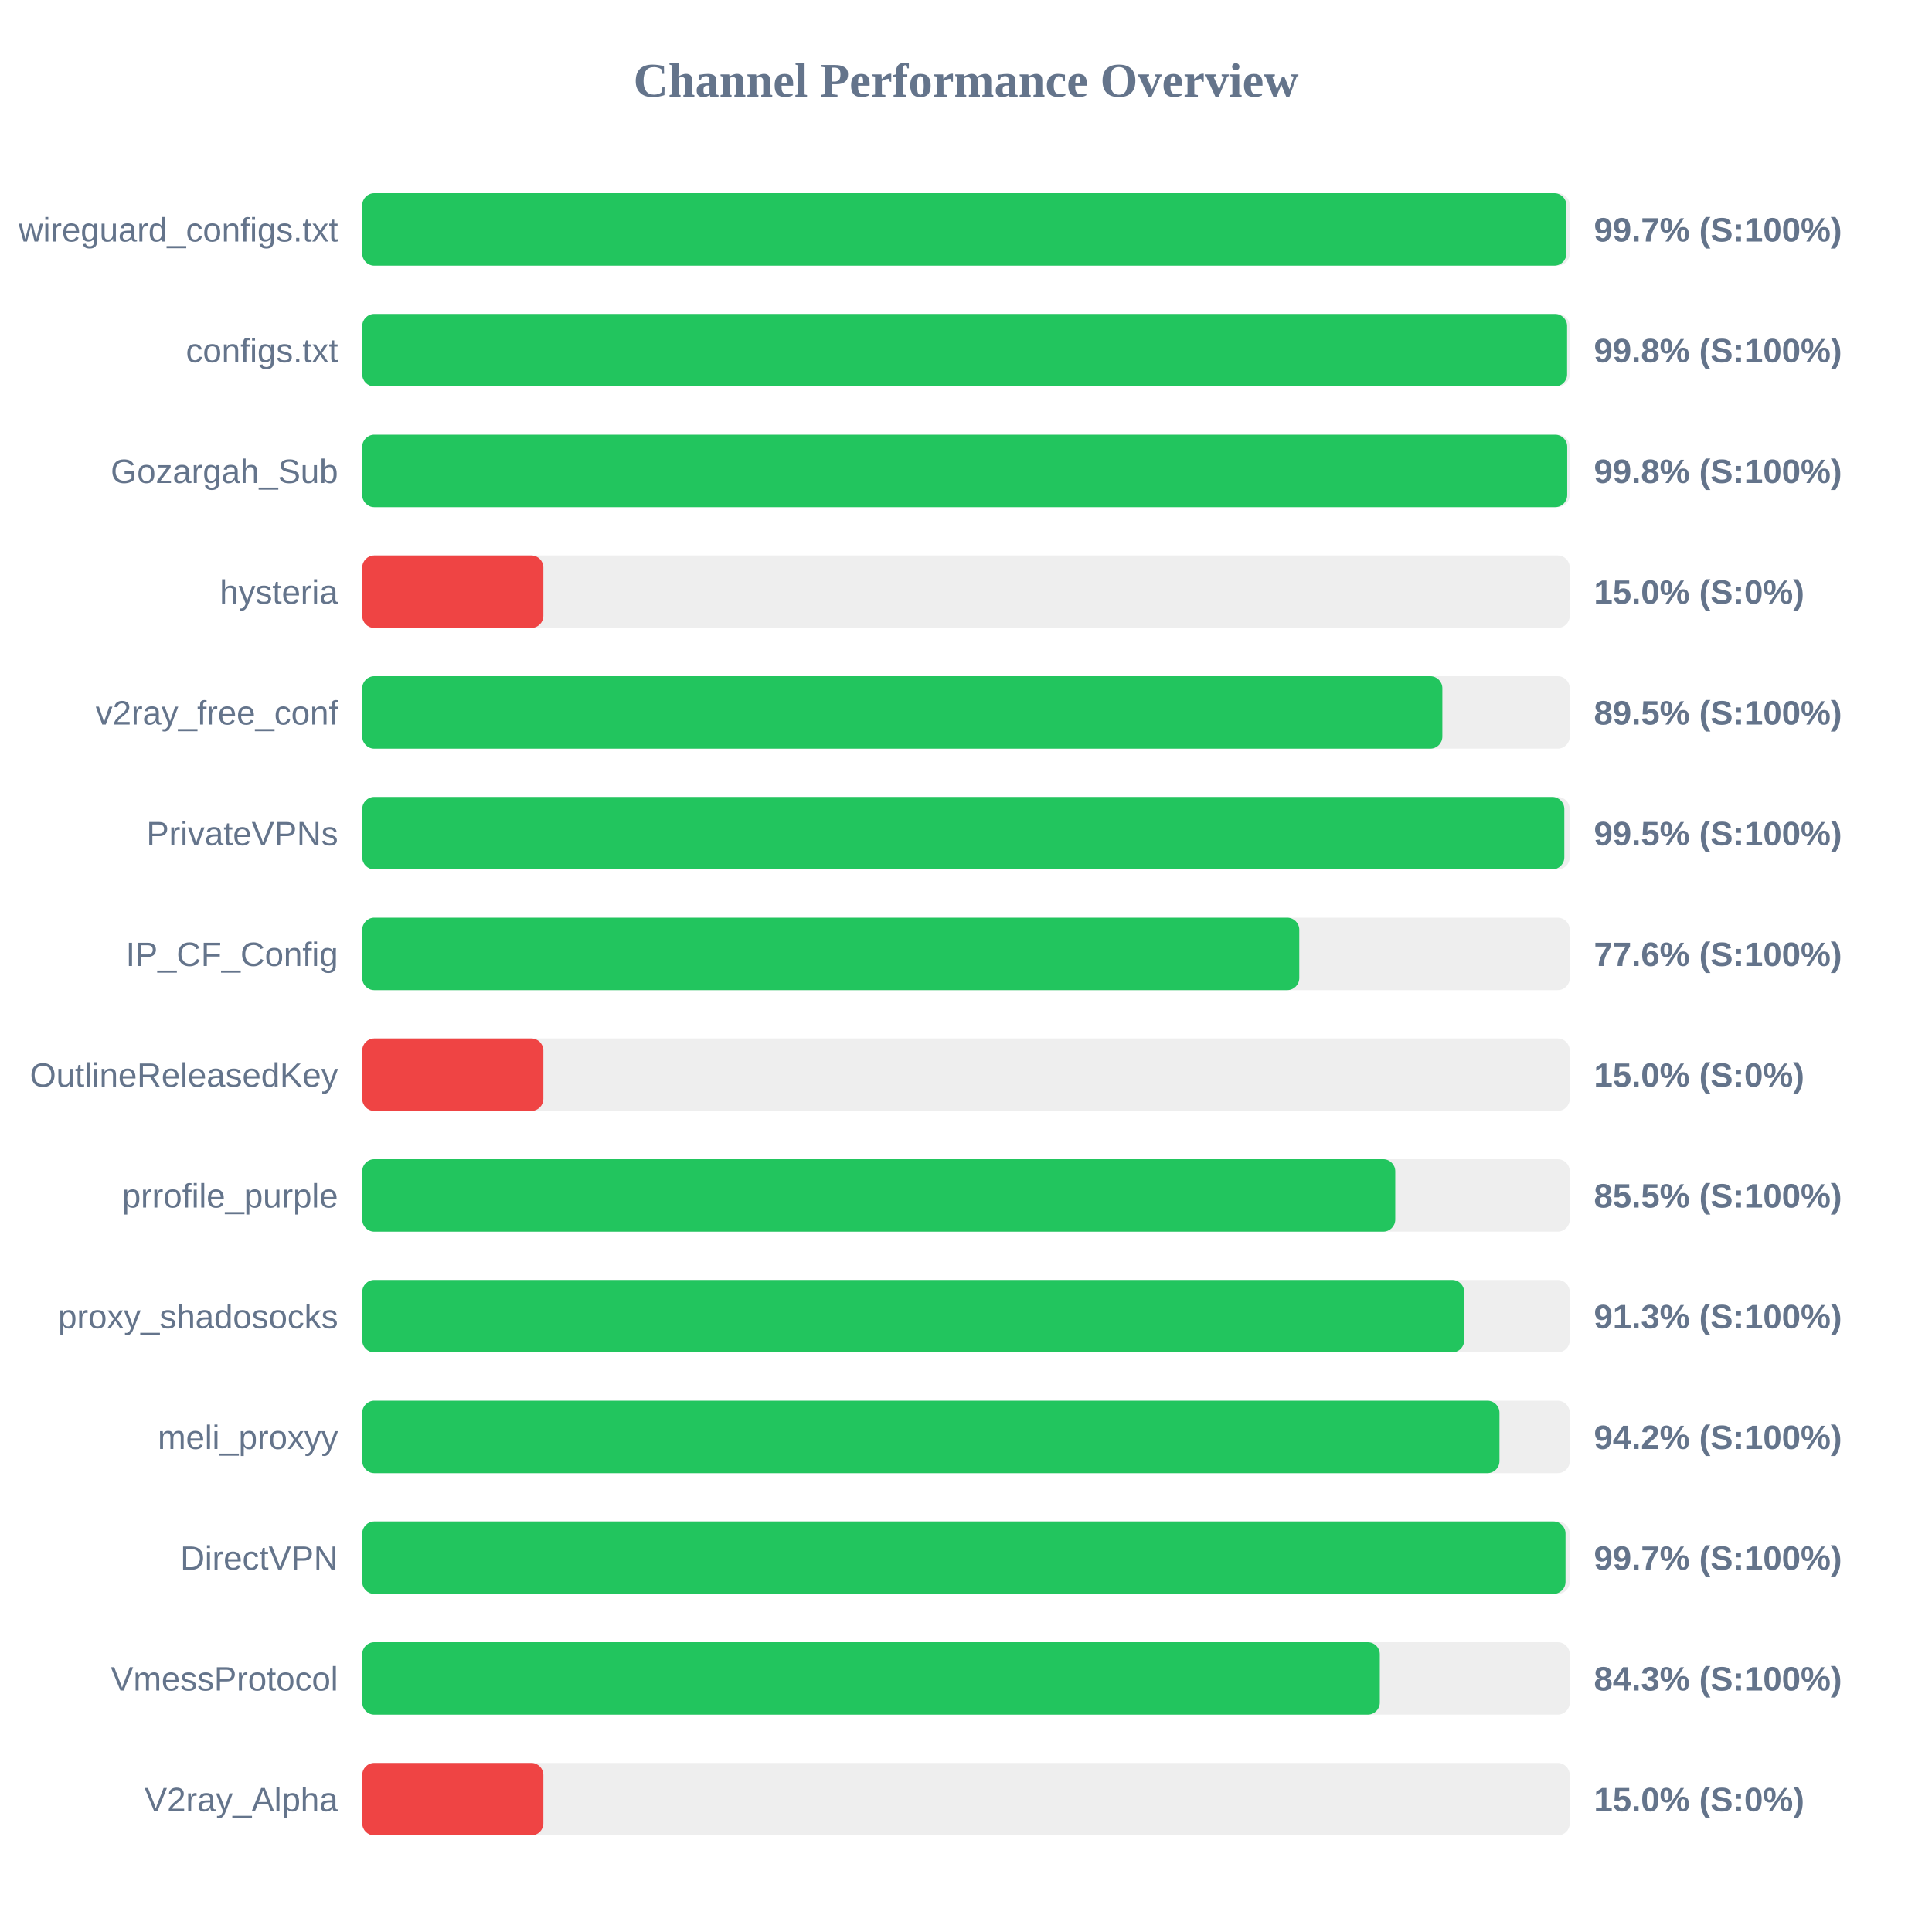
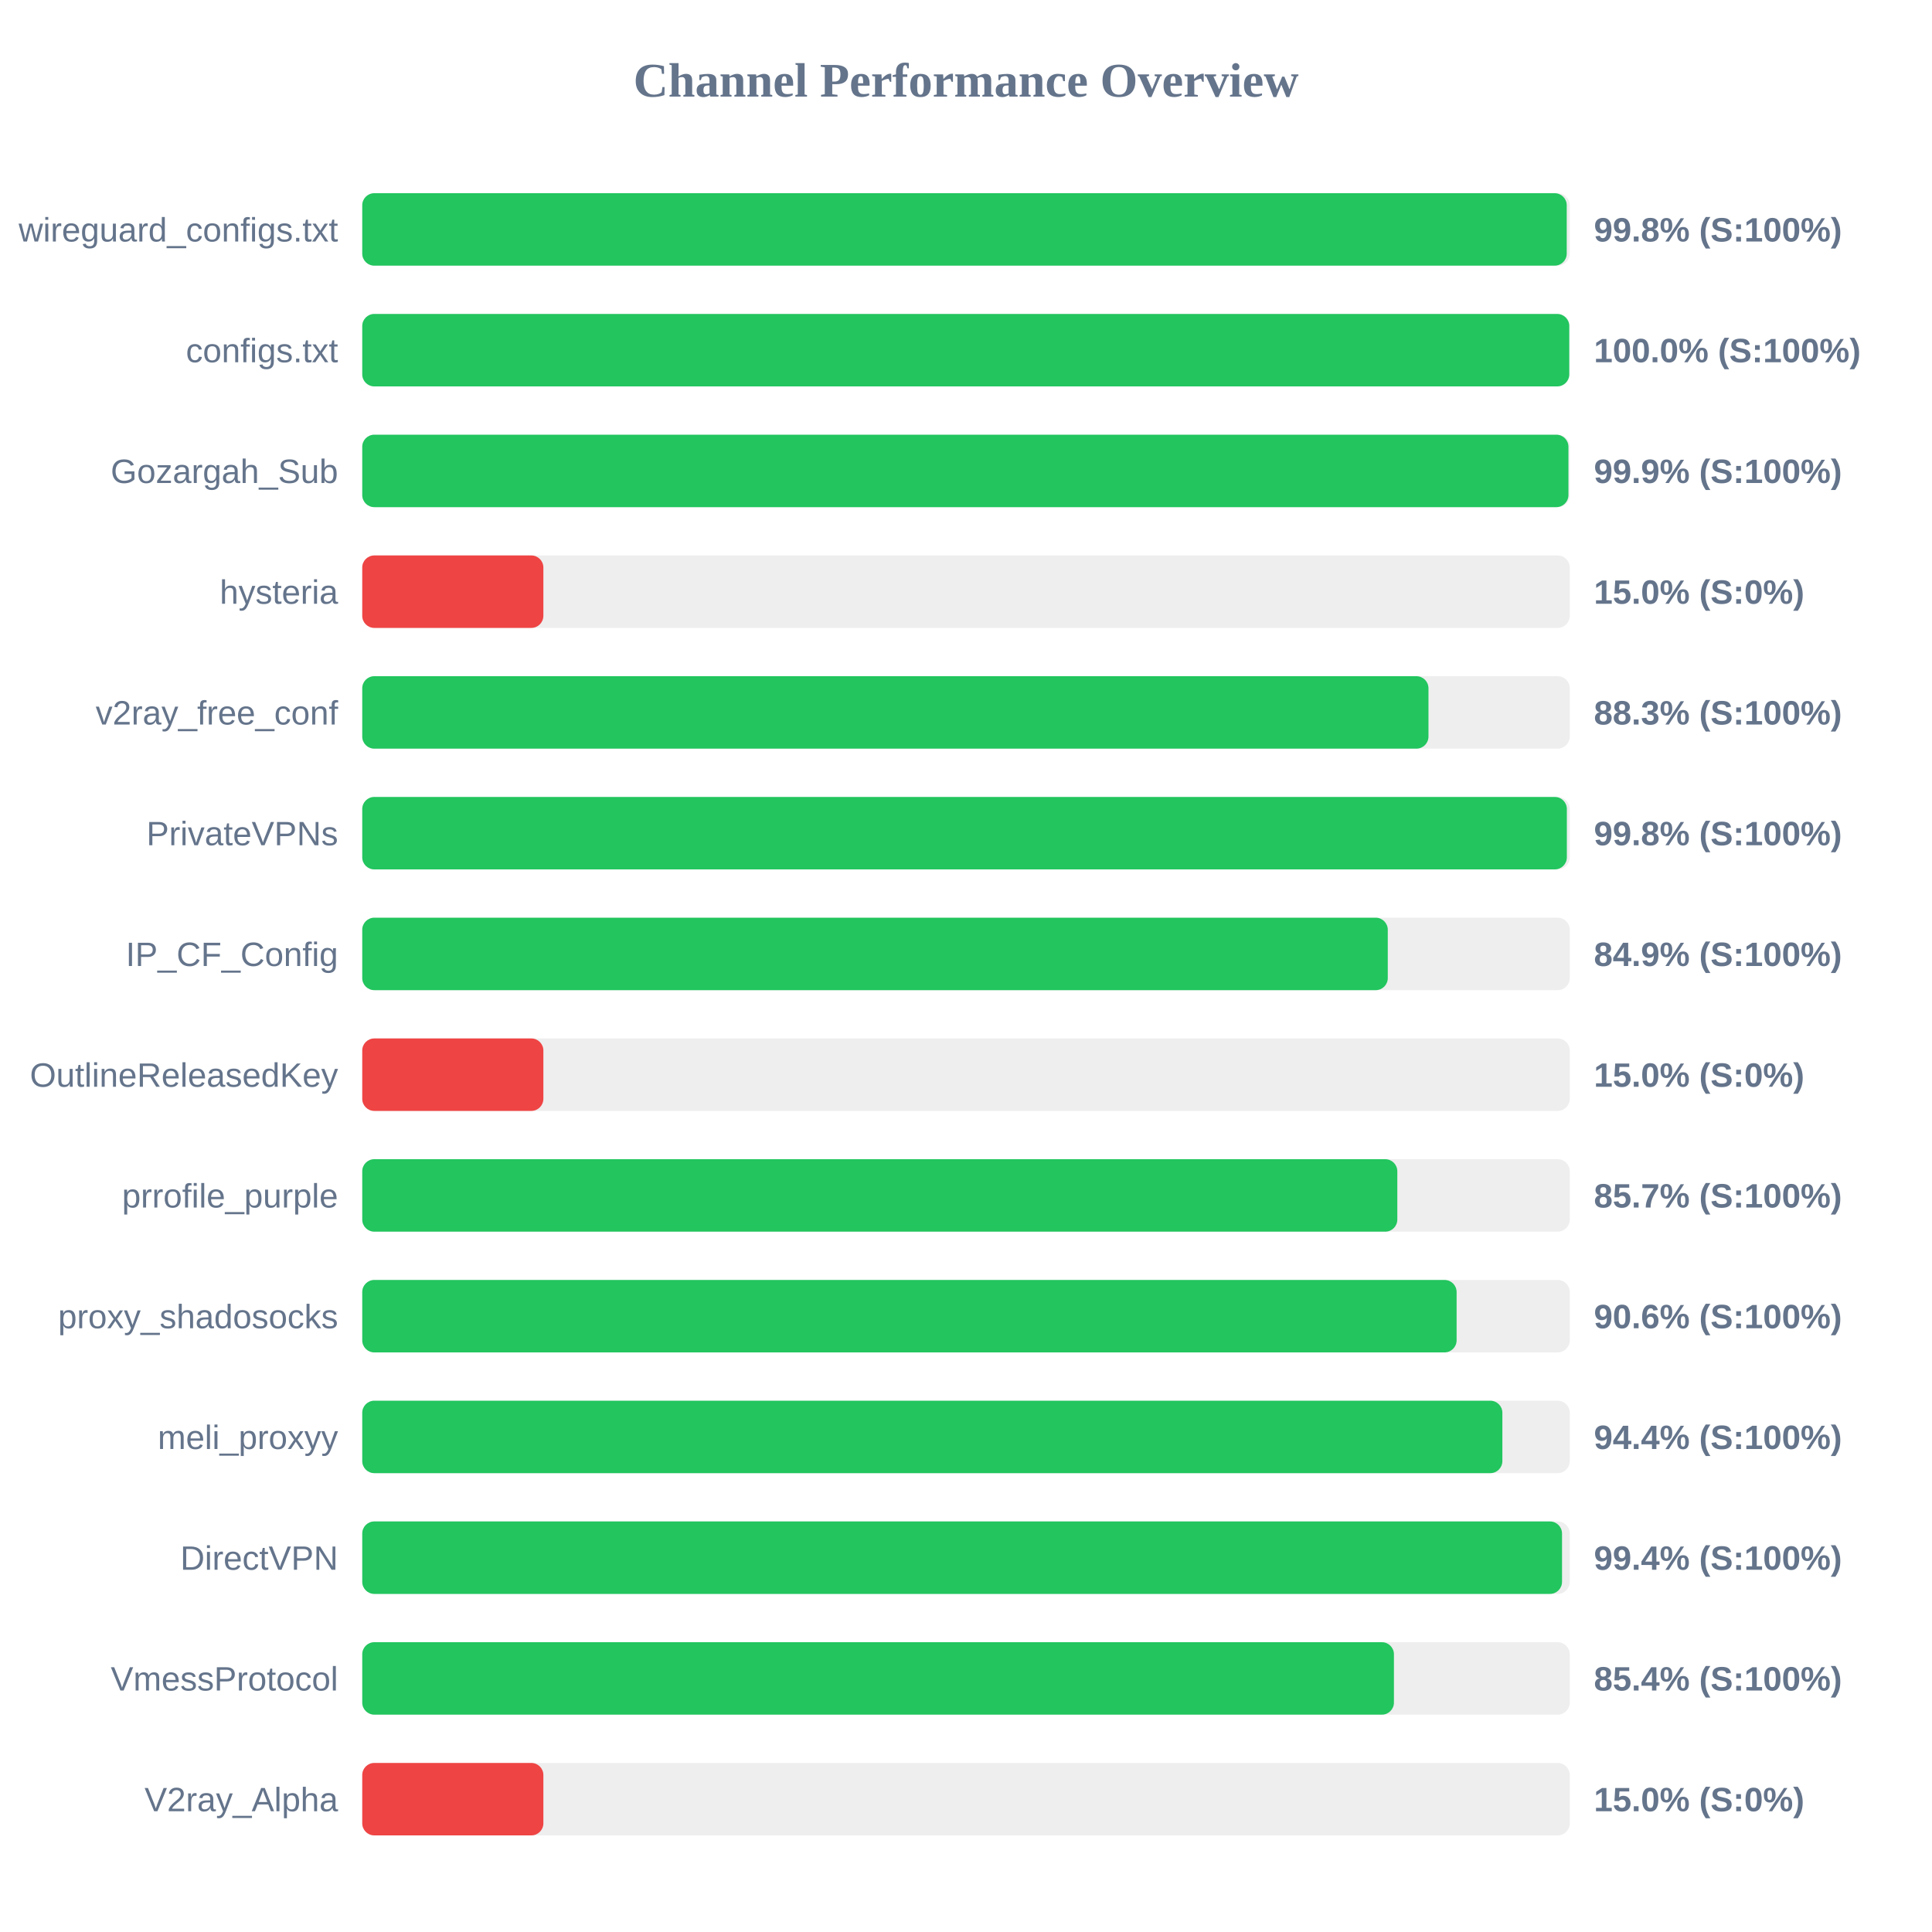
<svg xmlns="http://www.w3.org/2000/svg" width="800" height="800" version="1.1">
  <style>
        .row { font: 14px Arial; fill: #64748b; }
        .score { font: bold 14px Arial; fill: #64748b; }
    </style>
  <text x="400" y="40" text-anchor="middle" font-size="20px" font-weight="bold" fill="#64748b">Channel Performance Overview</text>
  <rect x="150" y="80" width="500" height="30" fill="#eee" rx="5" />
-   <rect x="150" y="80" width="498.6" height="30" fill="#22c55e" rx="5" />
+   <rect x="150" y="80" width="498.75" height="30" fill="#22c55e" rx="5" />
  <text x="140" y="100" text-anchor="end" class="row">wireguard_configs.txt</text>
-   <text x="660" y="100" text-anchor="start" class="score">99.7% (S:100%)</text>
+   <text x="660" y="100" text-anchor="start" class="score">99.8% (S:100%)</text>
  <rect x="150" y="130" width="500" height="30" fill="#eee" rx="5" />
-   <rect x="150" y="130" width="498.9" height="30" fill="#22c55e" rx="5" />
+   <rect x="150" y="130" width="499.8" height="30" fill="#22c55e" rx="5" />
  <text x="140" y="150" text-anchor="end" class="row">configs.txt</text>
-   <text x="660" y="150" text-anchor="start" class="score">99.8% (S:100%)</text>
+   <text x="660" y="150" text-anchor="start" class="score">100.0% (S:100%)</text>
  <rect x="150" y="180" width="500" height="30" fill="#eee" rx="5" />
-   <rect x="150" y="180" width="498.95" height="30" fill="#22c55e" rx="5" />
+   <rect x="150" y="180" width="499.45" height="30" fill="#22c55e" rx="5" />
  <text x="140" y="200" text-anchor="end" class="row">Gozargah_Sub</text>
-   <text x="660" y="200" text-anchor="start" class="score">99.8% (S:100%)</text>
+   <text x="660" y="200" text-anchor="start" class="score">99.9% (S:100%)</text>
  <rect x="150" y="230" width="500" height="30" fill="#eee" rx="5" />
  <rect x="150" y="230" width="75.0" height="30" fill="#ef4444" rx="5" />
  <text x="140" y="250" text-anchor="end" class="row">hysteria</text>
  <text x="660" y="250" text-anchor="start" class="score">15.0% (S:0%)</text>
  <rect x="150" y="280" width="500" height="30" fill="#eee" rx="5" />
-   <rect x="150" y="280" width="447.25" height="30" fill="#22c55e" rx="5" />
+   <rect x="150" y="280" width="441.5" height="30" fill="#22c55e" rx="5" />
  <text x="140" y="300" text-anchor="end" class="row">v2ray_free_conf</text>
-   <text x="660" y="300" text-anchor="start" class="score">89.5% (S:100%)</text>
+   <text x="660" y="300" text-anchor="start" class="score">88.3% (S:100%)</text>
  <rect x="150" y="330" width="500" height="30" fill="#eee" rx="5" />
-   <rect x="150" y="330" width="497.75" height="30" fill="#22c55e" rx="5" />
+   <rect x="150" y="330" width="498.8" height="30" fill="#22c55e" rx="5" />
  <text x="140" y="350" text-anchor="end" class="row">PrivateVPNs</text>
-   <text x="660" y="350" text-anchor="start" class="score">99.5% (S:100%)</text>
+   <text x="660" y="350" text-anchor="start" class="score">99.8% (S:100%)</text>
  <rect x="150" y="380" width="500" height="30" fill="#eee" rx="5" />
-   <rect x="150" y="380" width="388.0" height="30" fill="#22c55e" rx="5" />
+   <rect x="150" y="380" width="424.65" height="30" fill="#22c55e" rx="5" />
  <text x="140" y="400" text-anchor="end" class="row">IP_CF_Config</text>
-   <text x="660" y="400" text-anchor="start" class="score">77.6% (S:100%)</text>
+   <text x="660" y="400" text-anchor="start" class="score">84.9% (S:100%)</text>
  <rect x="150" y="430" width="500" height="30" fill="#eee" rx="5" />
  <rect x="150" y="430" width="75.0" height="30" fill="#ef4444" rx="5" />
  <text x="140" y="450" text-anchor="end" class="row">OutlineReleasedKey</text>
  <text x="660" y="450" text-anchor="start" class="score">15.0% (S:0%)</text>
  <rect x="150" y="480" width="500" height="30" fill="#eee" rx="5" />
-   <rect x="150" y="480" width="427.75" height="30" fill="#22c55e" rx="5" />
+   <rect x="150" y="480" width="428.6" height="30" fill="#22c55e" rx="5" />
  <text x="140" y="500" text-anchor="end" class="row">prrofile_purple</text>
-   <text x="660" y="500" text-anchor="start" class="score">85.5% (S:100%)</text>
+   <text x="660" y="500" text-anchor="start" class="score">85.7% (S:100%)</text>
  <rect x="150" y="530" width="500" height="30" fill="#eee" rx="5" />
-   <rect x="150" y="530" width="456.3" height="30" fill="#22c55e" rx="5" />
+   <rect x="150" y="530" width="453.15" height="30" fill="#22c55e" rx="5" />
  <text x="140" y="550" text-anchor="end" class="row">proxy_shadosocks</text>
-   <text x="660" y="550" text-anchor="start" class="score">91.3% (S:100%)</text>
+   <text x="660" y="550" text-anchor="start" class="score">90.6% (S:100%)</text>
  <rect x="150" y="580" width="500" height="30" fill="#eee" rx="5" />
-   <rect x="150" y="580" width="470.9" height="30" fill="#22c55e" rx="5" />
+   <rect x="150" y="580" width="472.1" height="30" fill="#22c55e" rx="5" />
  <text x="140" y="600" text-anchor="end" class="row">meli_proxyy</text>
-   <text x="660" y="600" text-anchor="start" class="score">94.2% (S:100%)</text>
+   <text x="660" y="600" text-anchor="start" class="score">94.4% (S:100%)</text>
  <rect x="150" y="630" width="500" height="30" fill="#eee" rx="5" />
-   <rect x="150" y="630" width="498.25" height="30" fill="#22c55e" rx="5" />
+   <rect x="150" y="630" width="496.8" height="30" fill="#22c55e" rx="5" />
  <text x="140" y="650" text-anchor="end" class="row">DirectVPN</text>
-   <text x="660" y="650" text-anchor="start" class="score">99.7% (S:100%)</text>
+   <text x="660" y="650" text-anchor="start" class="score">99.4% (S:100%)</text>
  <rect x="150" y="680" width="500" height="30" fill="#eee" rx="5" />
-   <rect x="150" y="680" width="421.35" height="30" fill="#22c55e" rx="5" />
+   <rect x="150" y="680" width="427.2" height="30" fill="#22c55e" rx="5" />
  <text x="140" y="700" text-anchor="end" class="row">VmessProtocol</text>
-   <text x="660" y="700" text-anchor="start" class="score">84.3% (S:100%)</text>
+   <text x="660" y="700" text-anchor="start" class="score">85.4% (S:100%)</text>
  <rect x="150" y="730" width="500" height="30" fill="#eee" rx="5" />
  <rect x="150" y="730" width="75.0" height="30" fill="#ef4444" rx="5" />
  <text x="140" y="750" text-anchor="end" class="row">V2ray_Alpha</text>
  <text x="660" y="750" text-anchor="start" class="score">15.0% (S:0%)</text>
</svg>
